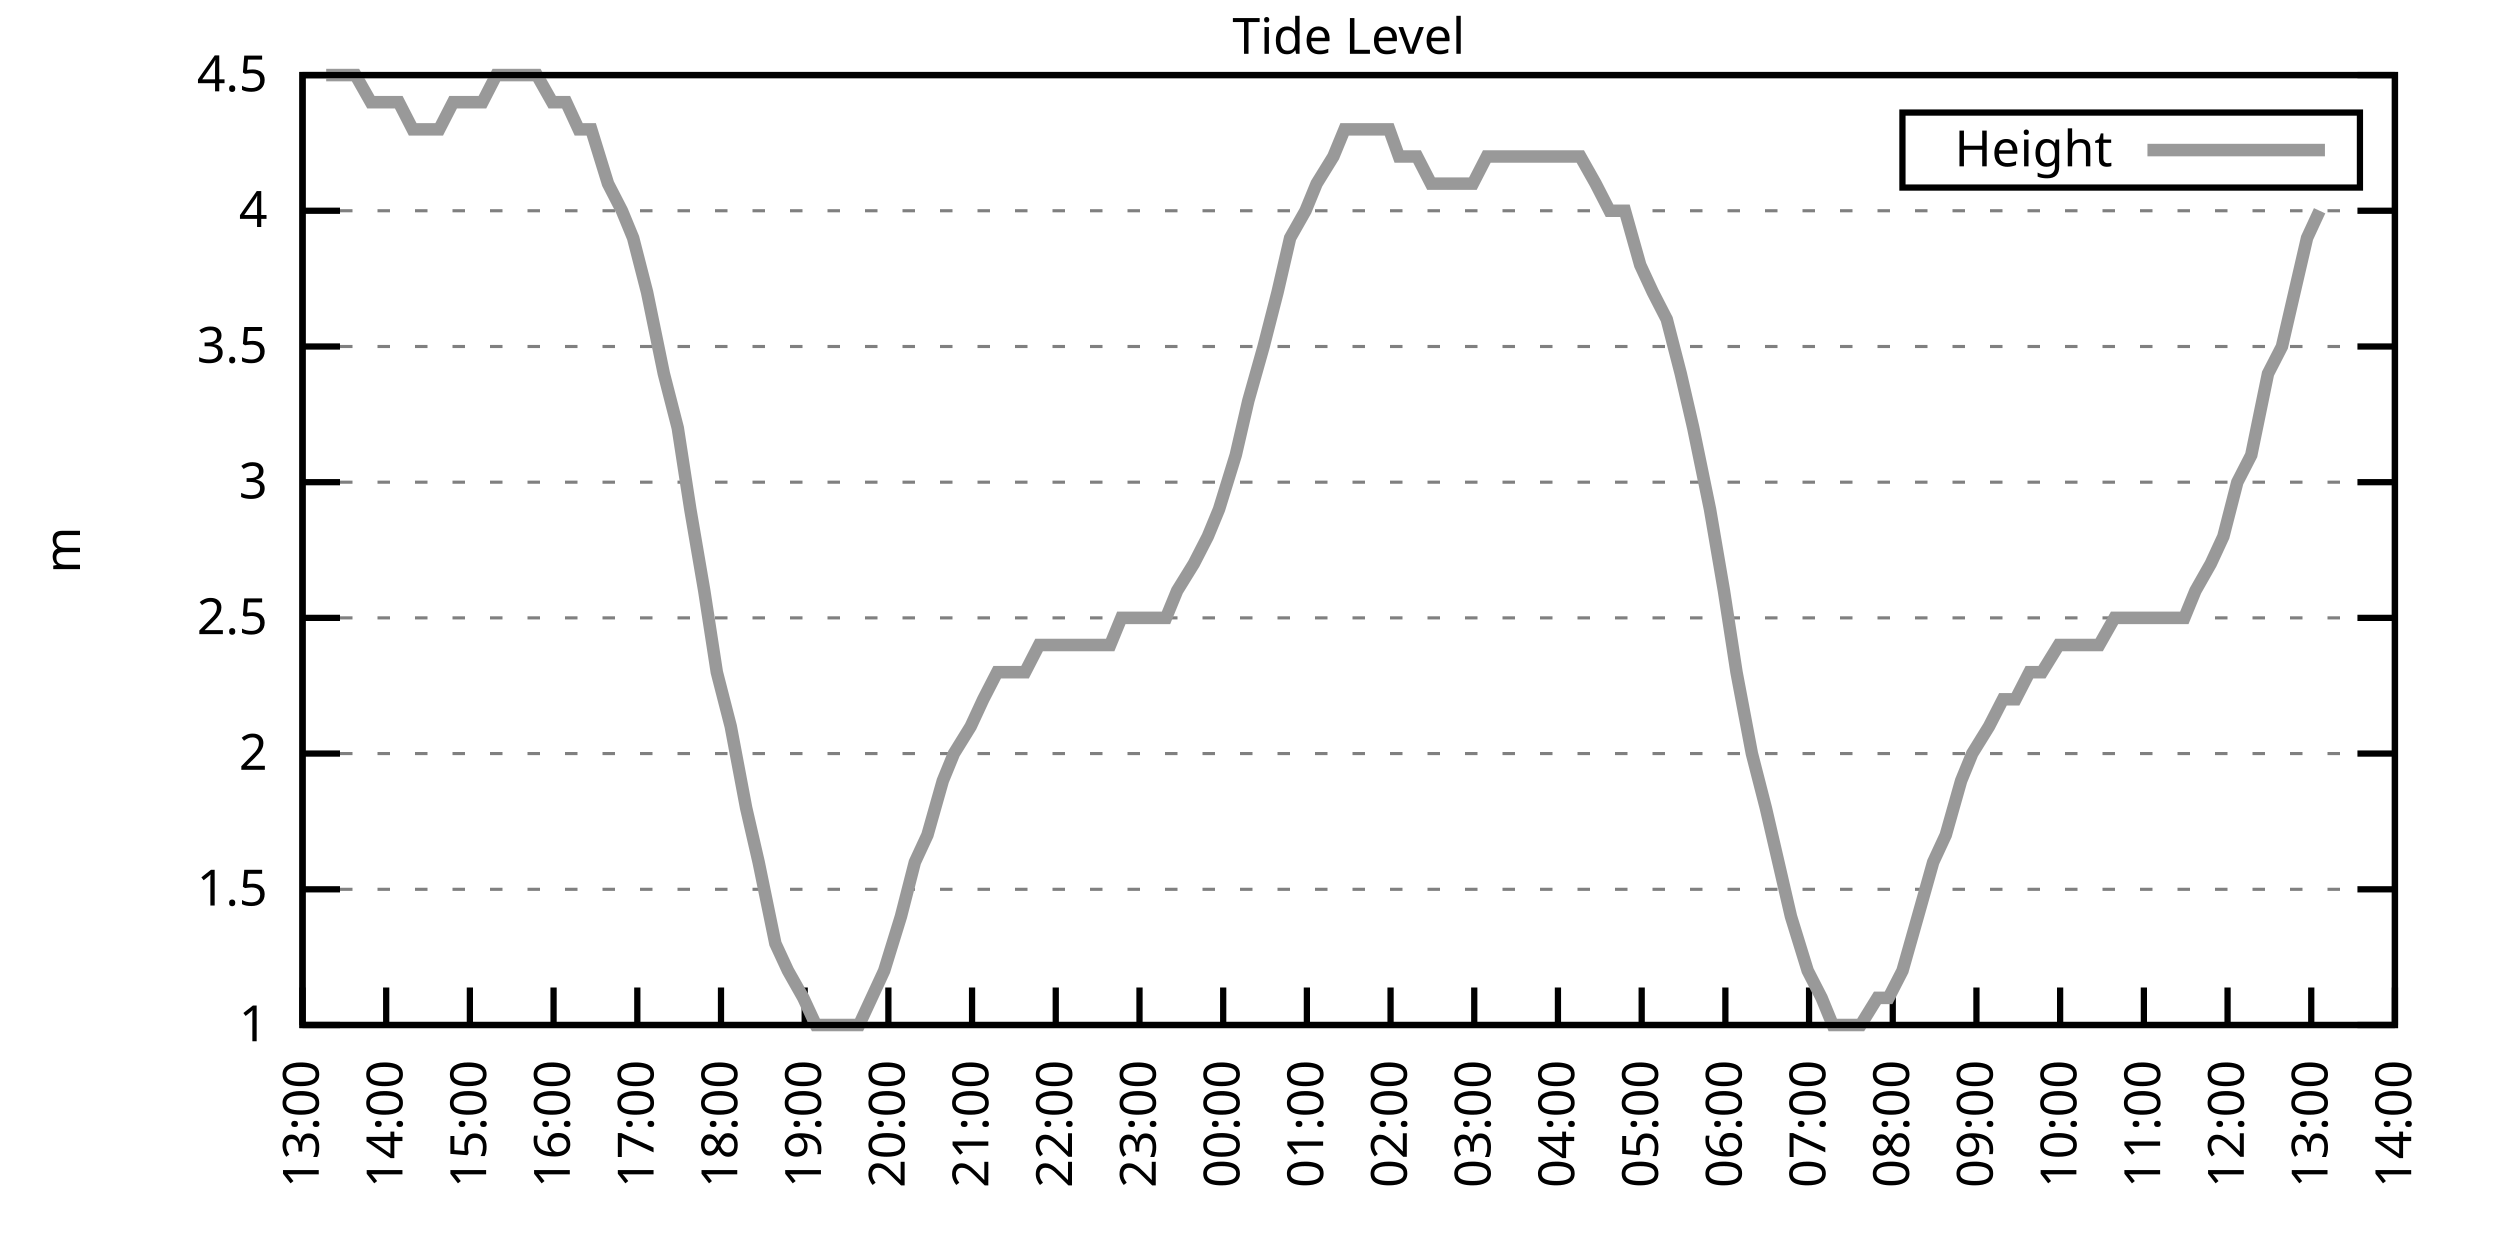
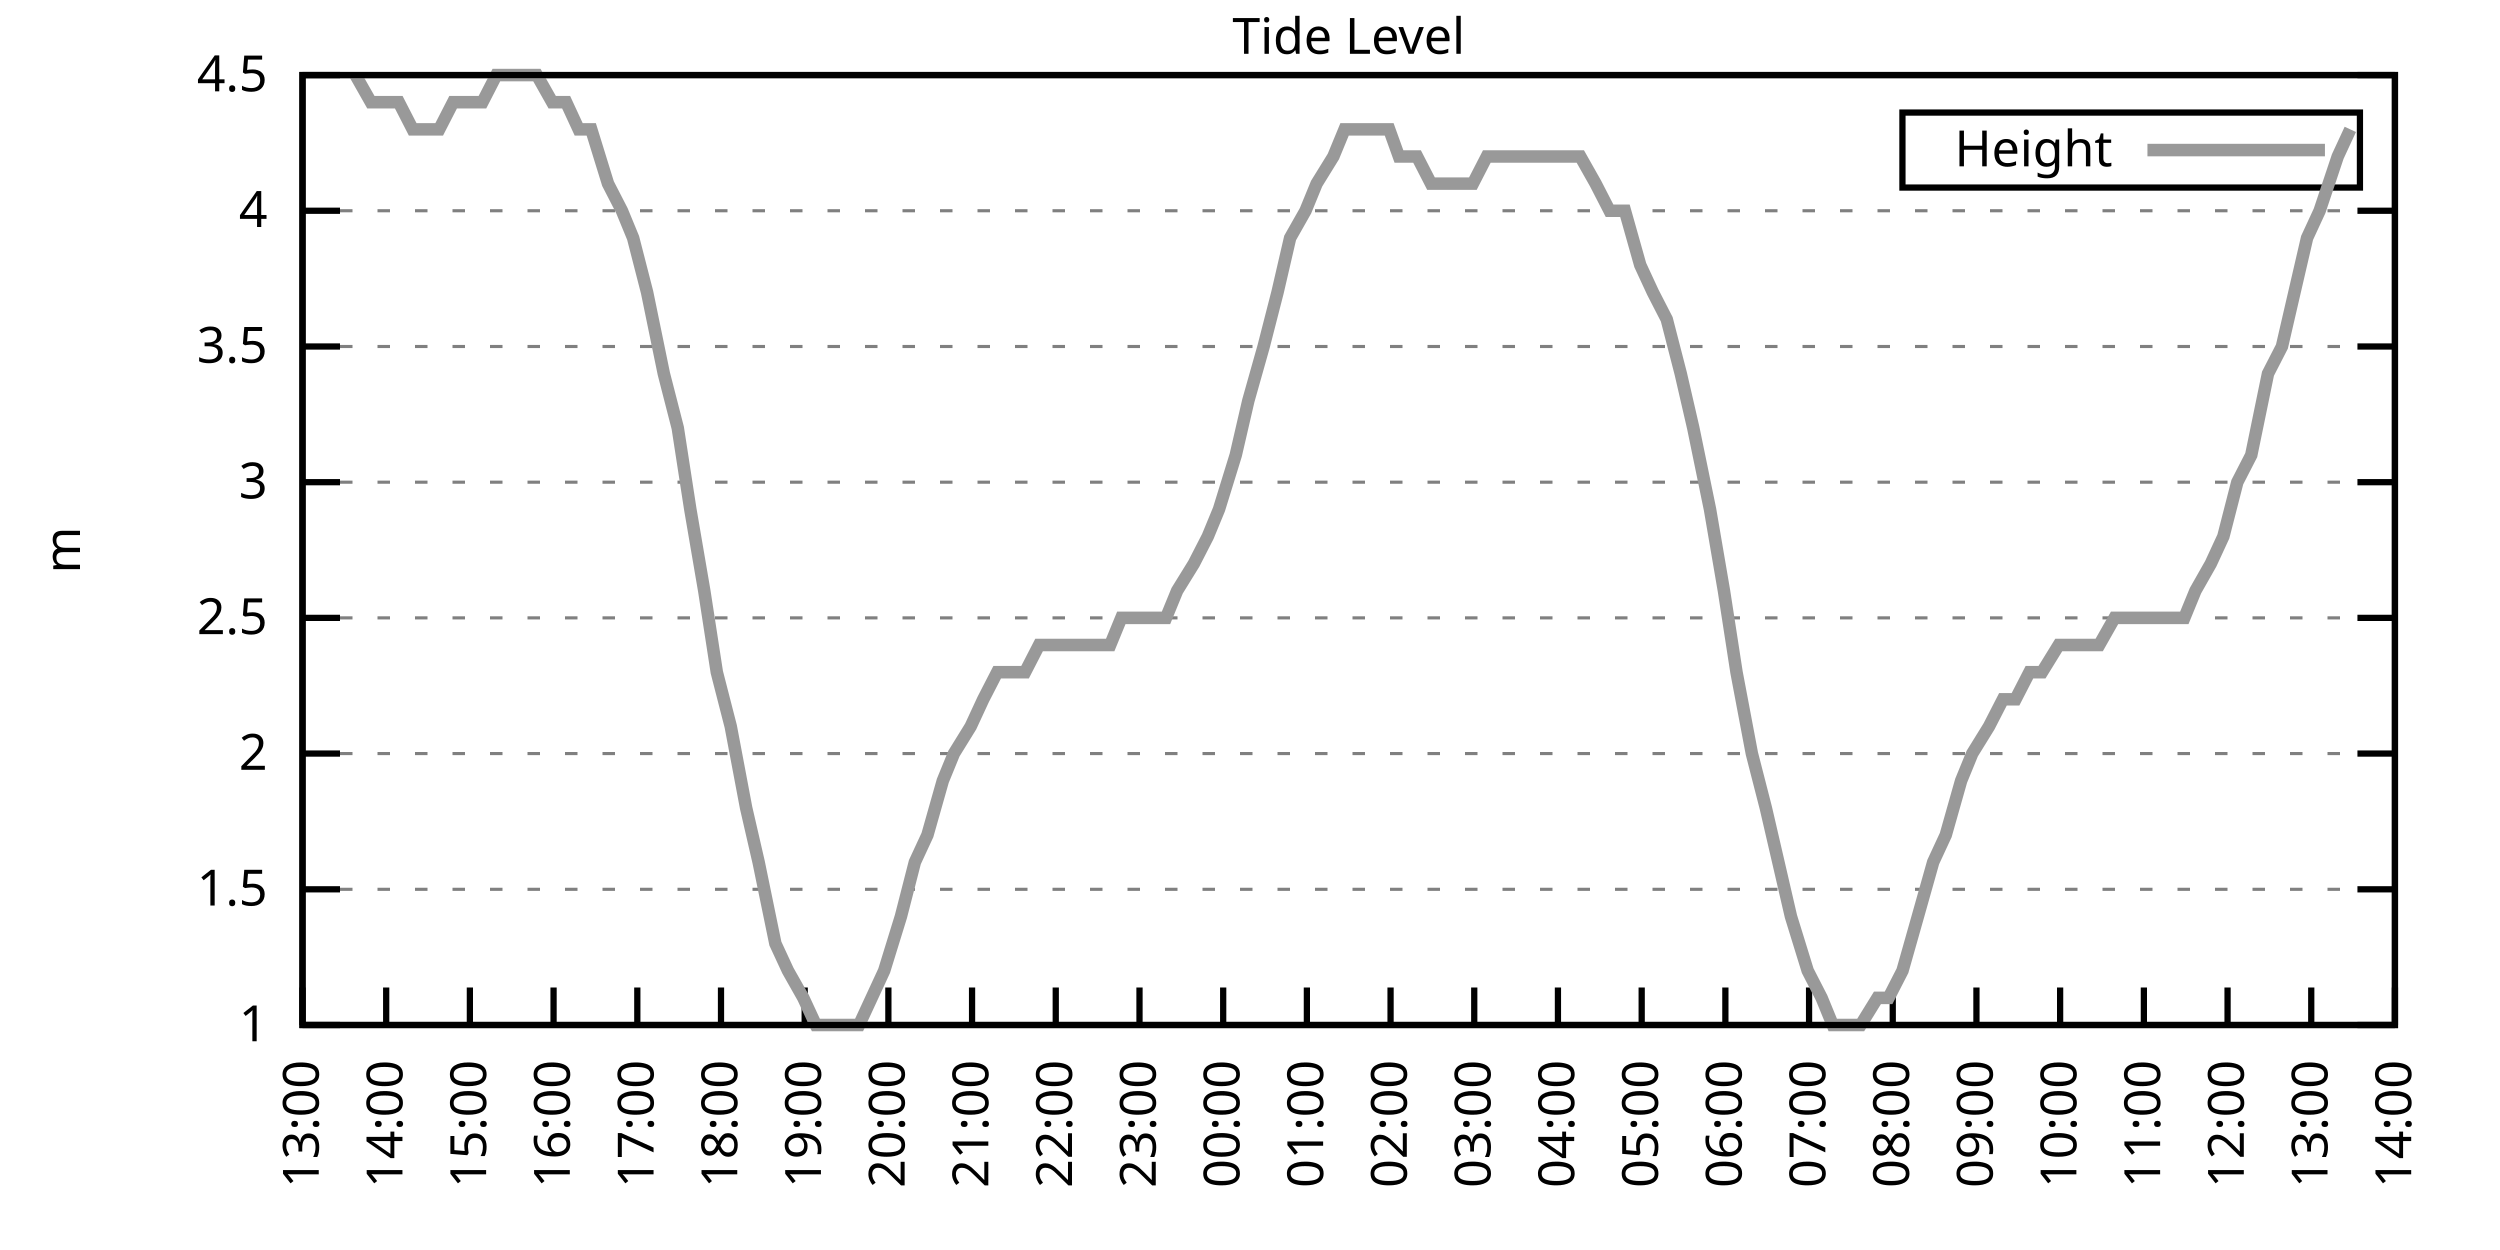
<svg xmlns="http://www.w3.org/2000/svg" xmlns:xlink="http://www.w3.org/1999/xlink" width="400" height="200" viewBox="0 0 400 200">
  <g id="gnuplot_canvas">
    <rect x="0" y="0" width="400" height="200" fill="none" />
    <defs>
      <circle id="gpDot" r="0.5" stroke-width="0.5" stroke="currentColor" />
      <path id="gpPt0" stroke-width="0.333" stroke="currentColor" d="M-1,0 h2 M0,-1 v2" />
      <path id="gpPt1" stroke-width="0.333" stroke="currentColor" d="M-1,-1 L1,1 M1,-1 L-1,1" />
      <path id="gpPt2" stroke-width="0.333" stroke="currentColor" d="M-1,0 L1,0 M0,-1 L0,1 M-1,-1 L1,1 M-1,1 L1,-1" />
      <rect id="gpPt3" stroke-width="0.333" stroke="currentColor" x="-1" y="-1" width="2" height="2" />
      <rect id="gpPt4" stroke-width="0.333" stroke="currentColor" fill="currentColor" x="-1" y="-1" width="2" height="2" />
      <circle id="gpPt5" stroke-width="0.333" stroke="currentColor" cx="0" cy="0" r="1" />
      <use xlink:href="#gpPt5" id="gpPt6" fill="currentColor" stroke="none" />
      <path id="gpPt7" stroke-width="0.333" stroke="currentColor" d="M0,-1.33 L-1.33,0.67 L1.33,0.67 z" />
      <use xlink:href="#gpPt7" id="gpPt8" fill="currentColor" stroke="none" />
      <use xlink:href="#gpPt7" id="gpPt9" stroke="currentColor" transform="rotate(180)" />
      <use xlink:href="#gpPt9" id="gpPt10" fill="currentColor" stroke="none" />
      <use xlink:href="#gpPt3" id="gpPt11" stroke="currentColor" transform="rotate(45)" />
      <use xlink:href="#gpPt11" id="gpPt12" fill="currentColor" stroke="none" />
      <path id="gpPt13" stroke-width="0.333" stroke="currentColor" d="M0,1.330 L1.265,0.411 L0.782,-1.067 L-0.782,-1.076 L-1.265,0.411 z" />
      <use xlink:href="#gpPt13" id="gpPt14" fill="currentColor" stroke="none" />
      <filter id="textbox" filterUnits="objectBoundingBox" x="0" y="0" height="1" width="1">
        <feFlood flood-color="white" flood-opacity="1" result="bgnd" />
        <feComposite in="SourceGraphic" in2="bgnd" operator="atop" />
      </filter>
      <filter id="greybox" filterUnits="objectBoundingBox" x="0" y="0" height="1" width="1">
        <feFlood flood-color="lightgrey" flood-opacity="1" result="grey" />
        <feComposite in="SourceGraphic" in2="grey" operator="atop" />
      </filter>
    </defs>
    <g fill="none" color="white" stroke="currentColor" stroke-width="1.00" stroke-linecap="butt" stroke-linejoin="miter">
</g>
    <g fill="none" color="black" stroke="currentColor" stroke-width="1.00" stroke-linecap="butt" stroke-linejoin="miter">
      <g stroke="none" shape-rendering="crispEdges">
        <polygon fill="rgb(255, 255, 255)" points="48.40,164.00 383.18,164.00 383.18,12.02 48.40,12.02 " />
      </g>
    </g>
    <g fill="none" color="black" stroke="currentColor" stroke-width="1.00" stroke-linecap="butt" stroke-linejoin="miter">
</g>
    <g fill="none" color="black" stroke="black" stroke-width="0.50" stroke-linecap="butt" stroke-linejoin="miter">
</g>
    <g fill="none" color="gray" stroke="currentColor" stroke-width="0.50" stroke-linecap="butt" stroke-linejoin="miter">
      <path stroke="gray" stroke-dasharray="2,4" class="gridline" d="M48.40,164.00 L383.19,164.00  " />
    </g>
    <g fill="none" color="gray" stroke="gray" stroke-width="1.00" stroke-linecap="butt" stroke-linejoin="miter">
</g>
    <g fill="none" color="black" stroke="currentColor" stroke-width="1.00" stroke-linecap="butt" stroke-linejoin="miter">
      <path stroke="black" d="M48.40,164.00 L54.40,164.00 M383.19,164.00 L377.19,164.00  " />
      <g transform="translate(42.80,166.60)" stroke="none" fill="black" font-family="Sans" font-size="8.00" text-anchor="end">
        <text>
          <tspan font-family="Sans"> 1</tspan>
        </text>
      </g>
    </g>
    <g fill="none" color="black" stroke="currentColor" stroke-width="1.00" stroke-linecap="butt" stroke-linejoin="miter">
</g>
    <g fill="none" color="black" stroke="black" stroke-width="0.50" stroke-linecap="butt" stroke-linejoin="miter">
</g>
    <g fill="none" color="gray" stroke="currentColor" stroke-width="0.50" stroke-linecap="butt" stroke-linejoin="miter">
      <path stroke="gray" stroke-dasharray="2,4" class="gridline" d="M48.40,142.29 L383.19,142.29  " />
    </g>
    <g fill="none" color="gray" stroke="gray" stroke-width="1.00" stroke-linecap="butt" stroke-linejoin="miter">
</g>
    <g fill="none" color="black" stroke="currentColor" stroke-width="1.00" stroke-linecap="butt" stroke-linejoin="miter">
      <path stroke="black" d="M48.40,142.29 L54.40,142.29 M383.19,142.29 L377.19,142.29  " />
      <g transform="translate(42.80,144.89)" stroke="none" fill="black" font-family="Sans" font-size="8.00" text-anchor="end">
        <text>
          <tspan font-family="Sans"> 1.5</tspan>
        </text>
      </g>
    </g>
    <g fill="none" color="black" stroke="currentColor" stroke-width="1.00" stroke-linecap="butt" stroke-linejoin="miter">
</g>
    <g fill="none" color="black" stroke="black" stroke-width="0.50" stroke-linecap="butt" stroke-linejoin="miter">
</g>
    <g fill="none" color="gray" stroke="currentColor" stroke-width="0.50" stroke-linecap="butt" stroke-linejoin="miter">
      <path stroke="gray" stroke-dasharray="2,4" class="gridline" d="M48.40,120.57 L383.19,120.57  " />
    </g>
    <g fill="none" color="gray" stroke="gray" stroke-width="1.00" stroke-linecap="butt" stroke-linejoin="miter">
</g>
    <g fill="none" color="black" stroke="currentColor" stroke-width="1.00" stroke-linecap="butt" stroke-linejoin="miter">
      <path stroke="black" d="M48.40,120.57 L54.40,120.57 M383.19,120.57 L377.19,120.57  " />
      <g transform="translate(42.80,123.17)" stroke="none" fill="black" font-family="Sans" font-size="8.00" text-anchor="end">
        <text>
          <tspan font-family="Sans"> 2</tspan>
        </text>
      </g>
    </g>
    <g fill="none" color="black" stroke="currentColor" stroke-width="1.00" stroke-linecap="butt" stroke-linejoin="miter">
</g>
    <g fill="none" color="black" stroke="black" stroke-width="0.50" stroke-linecap="butt" stroke-linejoin="miter">
</g>
    <g fill="none" color="gray" stroke="currentColor" stroke-width="0.50" stroke-linecap="butt" stroke-linejoin="miter">
      <path stroke="gray" stroke-dasharray="2,4" class="gridline" d="M48.40,98.86 L383.19,98.86  " />
    </g>
    <g fill="none" color="gray" stroke="gray" stroke-width="1.00" stroke-linecap="butt" stroke-linejoin="miter">
</g>
    <g fill="none" color="black" stroke="currentColor" stroke-width="1.00" stroke-linecap="butt" stroke-linejoin="miter">
      <path stroke="black" d="M48.40,98.86 L54.40,98.86 M383.19,98.86 L377.19,98.86  " />
      <g transform="translate(42.80,101.46)" stroke="none" fill="black" font-family="Sans" font-size="8.00" text-anchor="end">
        <text>
          <tspan font-family="Sans"> 2.5</tspan>
        </text>
      </g>
    </g>
    <g fill="none" color="black" stroke="currentColor" stroke-width="1.00" stroke-linecap="butt" stroke-linejoin="miter">
</g>
    <g fill="none" color="black" stroke="black" stroke-width="0.50" stroke-linecap="butt" stroke-linejoin="miter">
</g>
    <g fill="none" color="gray" stroke="currentColor" stroke-width="0.50" stroke-linecap="butt" stroke-linejoin="miter">
      <path stroke="gray" stroke-dasharray="2,4" class="gridline" d="M48.40,77.15 L383.19,77.15  " />
    </g>
    <g fill="none" color="gray" stroke="gray" stroke-width="1.00" stroke-linecap="butt" stroke-linejoin="miter">
</g>
    <g fill="none" color="black" stroke="currentColor" stroke-width="1.00" stroke-linecap="butt" stroke-linejoin="miter">
      <path stroke="black" d="M48.40,77.15 L54.40,77.15 M383.19,77.15 L377.19,77.15  " />
      <g transform="translate(42.80,79.75)" stroke="none" fill="black" font-family="Sans" font-size="8.00" text-anchor="end">
        <text>
          <tspan font-family="Sans"> 3</tspan>
        </text>
      </g>
    </g>
    <g fill="none" color="black" stroke="currentColor" stroke-width="1.00" stroke-linecap="butt" stroke-linejoin="miter">
</g>
    <g fill="none" color="black" stroke="black" stroke-width="0.50" stroke-linecap="butt" stroke-linejoin="miter">
</g>
    <g fill="none" color="gray" stroke="currentColor" stroke-width="0.50" stroke-linecap="butt" stroke-linejoin="miter">
      <path stroke="gray" stroke-dasharray="2,4" class="gridline" d="M48.40,55.44 L383.19,55.44  " />
    </g>
    <g fill="none" color="gray" stroke="gray" stroke-width="1.00" stroke-linecap="butt" stroke-linejoin="miter">
</g>
    <g fill="none" color="black" stroke="currentColor" stroke-width="1.00" stroke-linecap="butt" stroke-linejoin="miter">
      <path stroke="black" d="M48.40,55.44 L54.40,55.44 M383.19,55.44 L377.19,55.44  " />
      <g transform="translate(42.80,58.04)" stroke="none" fill="black" font-family="Sans" font-size="8.00" text-anchor="end">
        <text>
          <tspan font-family="Sans"> 3.5</tspan>
        </text>
      </g>
    </g>
    <g fill="none" color="black" stroke="currentColor" stroke-width="1.00" stroke-linecap="butt" stroke-linejoin="miter">
</g>
    <g fill="none" color="black" stroke="black" stroke-width="0.50" stroke-linecap="butt" stroke-linejoin="miter">
</g>
    <g fill="none" color="gray" stroke="currentColor" stroke-width="0.50" stroke-linecap="butt" stroke-linejoin="miter">
      <path stroke="gray" stroke-dasharray="2,4" class="gridline" d="M48.40,33.72 L383.19,33.72  " />
    </g>
    <g fill="none" color="gray" stroke="gray" stroke-width="1.00" stroke-linecap="butt" stroke-linejoin="miter">
</g>
    <g fill="none" color="black" stroke="currentColor" stroke-width="1.00" stroke-linecap="butt" stroke-linejoin="miter">
      <path stroke="black" d="M48.40,33.72 L54.40,33.72 M383.19,33.72 L377.19,33.72  " />
      <g transform="translate(42.80,36.32)" stroke="none" fill="black" font-family="Sans" font-size="8.00" text-anchor="end">
        <text>
          <tspan font-family="Sans"> 4</tspan>
        </text>
      </g>
    </g>
    <g fill="none" color="black" stroke="currentColor" stroke-width="1.00" stroke-linecap="butt" stroke-linejoin="miter">
</g>
    <g fill="none" color="black" stroke="black" stroke-width="0.50" stroke-linecap="butt" stroke-linejoin="miter">
</g>
    <g fill="none" color="gray" stroke="currentColor" stroke-width="0.50" stroke-linecap="butt" stroke-linejoin="miter">
      <path stroke="gray" stroke-dasharray="2,4" class="gridline" d="M48.40,12.01 L383.19,12.01  " />
    </g>
    <g fill="none" color="gray" stroke="gray" stroke-width="1.00" stroke-linecap="butt" stroke-linejoin="miter">
</g>
    <g fill="none" color="black" stroke="currentColor" stroke-width="1.00" stroke-linecap="butt" stroke-linejoin="miter">
      <path stroke="black" d="M48.40,12.01 L54.40,12.01 M383.19,12.01 L377.19,12.01  " />
      <g transform="translate(42.80,14.61)" stroke="none" fill="black" font-family="Sans" font-size="8.00" text-anchor="end">
        <text>
          <tspan font-family="Sans"> 4.5</tspan>
        </text>
      </g>
    </g>
    <g fill="none" color="black" stroke="currentColor" stroke-width="1.00" stroke-linecap="butt" stroke-linejoin="miter">
      <path stroke="black" d="M48.40,164.00 L48.40,158.00  " />
      <g transform="translate(51.00,169.60) rotate(270.00)" stroke="none" fill="black" font-family="Sans" font-size="8.00" text-anchor="end">
        <text>
          <tspan font-family="Sans">13:00</tspan>
        </text>
      </g>
    </g>
    <g fill="none" color="black" stroke="currentColor" stroke-width="1.00" stroke-linecap="butt" stroke-linejoin="miter">
      <path stroke="black" d="M61.79,164.00 L61.79,158.00  " />
      <g transform="translate(64.39,169.60) rotate(270.00)" stroke="none" fill="black" font-family="Sans" font-size="8.00" text-anchor="end">
        <text>
          <tspan font-family="Sans">14:00</tspan>
        </text>
      </g>
    </g>
    <g fill="none" color="black" stroke="currentColor" stroke-width="1.00" stroke-linecap="butt" stroke-linejoin="miter">
      <path stroke="black" d="M75.18,164.00 L75.18,158.00  " />
      <g transform="translate(77.78,169.60) rotate(270.00)" stroke="none" fill="black" font-family="Sans" font-size="8.00" text-anchor="end">
        <text>
          <tspan font-family="Sans">15:00</tspan>
        </text>
      </g>
    </g>
    <g fill="none" color="black" stroke="currentColor" stroke-width="1.00" stroke-linecap="butt" stroke-linejoin="miter">
      <path stroke="black" d="M88.57,164.00 L88.57,158.00  " />
      <g transform="translate(91.17,169.60) rotate(270.00)" stroke="none" fill="black" font-family="Sans" font-size="8.00" text-anchor="end">
        <text>
          <tspan font-family="Sans">16:00</tspan>
        </text>
      </g>
    </g>
    <g fill="none" color="black" stroke="currentColor" stroke-width="1.00" stroke-linecap="butt" stroke-linejoin="miter">
      <path stroke="black" d="M101.97,164.00 L101.97,158.00  " />
      <g transform="translate(104.57,169.60) rotate(270.00)" stroke="none" fill="black" font-family="Sans" font-size="8.00" text-anchor="end">
        <text>
          <tspan font-family="Sans">17:00</tspan>
        </text>
      </g>
    </g>
    <g fill="none" color="black" stroke="currentColor" stroke-width="1.00" stroke-linecap="butt" stroke-linejoin="miter">
      <path stroke="black" d="M115.36,164.00 L115.36,158.00  " />
      <g transform="translate(117.96,169.60) rotate(270.00)" stroke="none" fill="black" font-family="Sans" font-size="8.00" text-anchor="end">
        <text>
          <tspan font-family="Sans">18:00</tspan>
        </text>
      </g>
    </g>
    <g fill="none" color="black" stroke="currentColor" stroke-width="1.00" stroke-linecap="butt" stroke-linejoin="miter">
      <path stroke="black" d="M128.75,164.00 L128.75,158.00  " />
      <g transform="translate(131.35,169.60) rotate(270.00)" stroke="none" fill="black" font-family="Sans" font-size="8.00" text-anchor="end">
        <text>
          <tspan font-family="Sans">19:00</tspan>
        </text>
      </g>
    </g>
    <g fill="none" color="black" stroke="currentColor" stroke-width="1.00" stroke-linecap="butt" stroke-linejoin="miter">
      <path stroke="black" d="M142.14,164.00 L142.14,158.00  " />
      <g transform="translate(144.74,169.60) rotate(270.00)" stroke="none" fill="black" font-family="Sans" font-size="8.00" text-anchor="end">
        <text>
          <tspan font-family="Sans">20:00</tspan>
        </text>
      </g>
    </g>
    <g fill="none" color="black" stroke="currentColor" stroke-width="1.00" stroke-linecap="butt" stroke-linejoin="miter">
      <path stroke="black" d="M155.53,164.00 L155.53,158.00  " />
      <g transform="translate(158.13,169.60) rotate(270.00)" stroke="none" fill="black" font-family="Sans" font-size="8.00" text-anchor="end">
        <text>
          <tspan font-family="Sans">21:00</tspan>
        </text>
      </g>
    </g>
    <g fill="none" color="black" stroke="currentColor" stroke-width="1.00" stroke-linecap="butt" stroke-linejoin="miter">
      <path stroke="black" d="M168.92,164.00 L168.92,158.00  " />
      <g transform="translate(171.52,169.60) rotate(270.00)" stroke="none" fill="black" font-family="Sans" font-size="8.00" text-anchor="end">
        <text>
          <tspan font-family="Sans">22:00</tspan>
        </text>
      </g>
    </g>
    <g fill="none" color="black" stroke="currentColor" stroke-width="1.00" stroke-linecap="butt" stroke-linejoin="miter">
      <path stroke="black" d="M182.32,164.00 L182.32,158.00  " />
      <g transform="translate(184.92,169.60) rotate(270.00)" stroke="none" fill="black" font-family="Sans" font-size="8.00" text-anchor="end">
        <text>
          <tspan font-family="Sans">23:00</tspan>
        </text>
      </g>
    </g>
    <g fill="none" color="black" stroke="currentColor" stroke-width="1.00" stroke-linecap="butt" stroke-linejoin="miter">
      <path stroke="black" d="M195.71,164.00 L195.71,158.00  " />
      <g transform="translate(198.31,169.60) rotate(270.00)" stroke="none" fill="black" font-family="Sans" font-size="8.00" text-anchor="end">
        <text>
          <tspan font-family="Sans">00:00</tspan>
        </text>
      </g>
    </g>
    <g fill="none" color="black" stroke="currentColor" stroke-width="1.00" stroke-linecap="butt" stroke-linejoin="miter">
      <path stroke="black" d="M209.10,164.00 L209.10,158.00  " />
      <g transform="translate(211.70,169.60) rotate(270.00)" stroke="none" fill="black" font-family="Sans" font-size="8.00" text-anchor="end">
        <text>
          <tspan font-family="Sans">01:00</tspan>
        </text>
      </g>
    </g>
    <g fill="none" color="black" stroke="currentColor" stroke-width="1.00" stroke-linecap="butt" stroke-linejoin="miter">
      <path stroke="black" d="M222.49,164.00 L222.49,158.00  " />
      <g transform="translate(225.09,169.60) rotate(270.00)" stroke="none" fill="black" font-family="Sans" font-size="8.00" text-anchor="end">
        <text>
          <tspan font-family="Sans">02:00</tspan>
        </text>
      </g>
    </g>
    <g fill="none" color="black" stroke="currentColor" stroke-width="1.00" stroke-linecap="butt" stroke-linejoin="miter">
      <path stroke="black" d="M235.88,164.00 L235.88,158.00  " />
      <g transform="translate(238.48,169.60) rotate(270.00)" stroke="none" fill="black" font-family="Sans" font-size="8.00" text-anchor="end">
        <text>
          <tspan font-family="Sans">03:00</tspan>
        </text>
      </g>
    </g>
    <g fill="none" color="black" stroke="currentColor" stroke-width="1.00" stroke-linecap="butt" stroke-linejoin="miter">
      <path stroke="black" d="M249.27,164.00 L249.27,158.00  " />
      <g transform="translate(251.87,169.60) rotate(270.00)" stroke="none" fill="black" font-family="Sans" font-size="8.00" text-anchor="end">
        <text>
          <tspan font-family="Sans">04:00</tspan>
        </text>
      </g>
    </g>
    <g fill="none" color="black" stroke="currentColor" stroke-width="1.00" stroke-linecap="butt" stroke-linejoin="miter">
      <path stroke="black" d="M262.67,164.00 L262.67,158.00  " />
      <g transform="translate(265.27,169.60) rotate(270.00)" stroke="none" fill="black" font-family="Sans" font-size="8.00" text-anchor="end">
        <text>
          <tspan font-family="Sans">05:00</tspan>
        </text>
      </g>
    </g>
    <g fill="none" color="black" stroke="currentColor" stroke-width="1.00" stroke-linecap="butt" stroke-linejoin="miter">
      <path stroke="black" d="M276.06,164.00 L276.06,158.00  " />
      <g transform="translate(278.66,169.60) rotate(270.00)" stroke="none" fill="black" font-family="Sans" font-size="8.00" text-anchor="end">
        <text>
          <tspan font-family="Sans">06:00</tspan>
        </text>
      </g>
    </g>
    <g fill="none" color="black" stroke="currentColor" stroke-width="1.00" stroke-linecap="butt" stroke-linejoin="miter">
      <path stroke="black" d="M289.45,164.00 L289.45,158.00  " />
      <g transform="translate(292.05,169.60) rotate(270.00)" stroke="none" fill="black" font-family="Sans" font-size="8.00" text-anchor="end">
        <text>
          <tspan font-family="Sans">07:00</tspan>
        </text>
      </g>
    </g>
    <g fill="none" color="black" stroke="currentColor" stroke-width="1.00" stroke-linecap="butt" stroke-linejoin="miter">
      <path stroke="black" d="M302.84,164.00 L302.84,158.00  " />
      <g transform="translate(305.44,169.60) rotate(270.00)" stroke="none" fill="black" font-family="Sans" font-size="8.00" text-anchor="end">
        <text>
          <tspan font-family="Sans">08:00</tspan>
        </text>
      </g>
    </g>
    <g fill="none" color="black" stroke="currentColor" stroke-width="1.00" stroke-linecap="butt" stroke-linejoin="miter">
      <path stroke="black" d="M316.23,164.00 L316.23,158.00  " />
      <g transform="translate(318.83,169.60) rotate(270.00)" stroke="none" fill="black" font-family="Sans" font-size="8.00" text-anchor="end">
        <text>
          <tspan font-family="Sans">09:00</tspan>
        </text>
      </g>
    </g>
    <g fill="none" color="black" stroke="currentColor" stroke-width="1.00" stroke-linecap="butt" stroke-linejoin="miter">
      <path stroke="black" d="M329.62,164.00 L329.62,158.00  " />
      <g transform="translate(332.22,169.60) rotate(270.00)" stroke="none" fill="black" font-family="Sans" font-size="8.00" text-anchor="end">
        <text>
          <tspan font-family="Sans">10:00</tspan>
        </text>
      </g>
    </g>
    <g fill="none" color="black" stroke="currentColor" stroke-width="1.00" stroke-linecap="butt" stroke-linejoin="miter">
      <path stroke="black" d="M343.02,164.00 L343.02,158.00  " />
      <g transform="translate(345.62,169.60) rotate(270.00)" stroke="none" fill="black" font-family="Sans" font-size="8.00" text-anchor="end">
        <text>
          <tspan font-family="Sans">11:00</tspan>
        </text>
      </g>
    </g>
    <g fill="none" color="black" stroke="currentColor" stroke-width="1.00" stroke-linecap="butt" stroke-linejoin="miter">
      <path stroke="black" d="M356.41,164.00 L356.41,158.00  " />
      <g transform="translate(359.01,169.60) rotate(270.00)" stroke="none" fill="black" font-family="Sans" font-size="8.00" text-anchor="end">
        <text>
          <tspan font-family="Sans">12:00</tspan>
        </text>
      </g>
    </g>
    <g fill="none" color="black" stroke="currentColor" stroke-width="1.00" stroke-linecap="butt" stroke-linejoin="miter">
      <path stroke="black" d="M369.80,164.00 L369.80,158.00  " />
      <g transform="translate(372.40,169.60) rotate(270.00)" stroke="none" fill="black" font-family="Sans" font-size="8.00" text-anchor="end">
        <text>
          <tspan font-family="Sans">13:00</tspan>
        </text>
      </g>
    </g>
    <g fill="none" color="black" stroke="currentColor" stroke-width="1.00" stroke-linecap="butt" stroke-linejoin="miter">
      <path stroke="black" d="M383.19,164.00 L383.19,158.00  " />
      <g transform="translate(385.79,169.60) rotate(270.00)" stroke="none" fill="black" font-family="Sans" font-size="8.00" text-anchor="end">
        <text>
          <tspan font-family="Sans">14:00</tspan>
        </text>
      </g>
    </g>
    <g fill="none" color="black" stroke="currentColor" stroke-width="1.00" stroke-linecap="butt" stroke-linejoin="miter">
</g>
    <g fill="none" color="black" stroke="currentColor" stroke-width="1.00" stroke-linecap="butt" stroke-linejoin="miter">
      <path stroke="black" d="M48.40,12.01 L48.40,164.00 L383.19,164.00 L383.19,12.01 L48.40,12.01 Z  " />
    </g>
    <g fill="none" color="black" stroke="currentColor" stroke-width="1.00" stroke-linecap="butt" stroke-linejoin="miter">
</g>
    <g fill="none" color="black" stroke="currentColor" stroke-width="1.00" stroke-linecap="butt" stroke-linejoin="miter">
      <path stroke="black" d="M304.39,30.01 L304.39,18.01 L377.59,18.01 L377.59,30.01 L304.39,30.01 Z  " />
    </g>
    <g id="Tide_level_plot_1">
      <g fill="none" color="white" stroke="black" stroke-width="2.00" stroke-linecap="butt" stroke-linejoin="miter">
</g>
      <g fill="none" color="black" stroke="currentColor" stroke-width="2.00" stroke-linecap="butt" stroke-linejoin="miter">
        <g transform="translate(337.99,26.61)" stroke="none" fill="black" font-family="Sans" font-size="8.00" text-anchor="end">
          <text>
            <tspan font-family="Sans">Height</tspan>
          </text>
        </g>
      </g>
      <g fill="none" color="black" stroke="currentColor" stroke-width="2.00" stroke-linecap="butt" stroke-linejoin="miter">
-         <path stroke="rgb(153, 153, 153)" d="M343.59,24.01 L371.99,24.01 M52.19,12.01 L54.87,12.01 L56.88,12.01 L59.34,16.35 L60.90,16.35 L63.80,16.35   L66.03,20.70 L68.04,20.70 L70.27,20.70 L72.50,16.35 L74.74,16.35 L77.19,16.35 L79.42,12.01 L81.21,12.01   L83.89,12.01 L85.90,12.01 L88.35,16.35 L90.58,16.35 L92.59,20.70 L94.60,20.70 L97.28,29.38 L99.51,33.72   L101.30,38.07 L103.53,46.75 L106.21,59.78 L108.44,68.46 L110.45,81.49 L112.68,94.52 L114.69,107.55 L116.92,116.23   L119.38,129.26 L121.38,137.94 L124.06,150.97 L126.07,155.31 L128.53,159.66 L130.54,164.00 L132.99,164.00 L135.00,164.00   L137.45,164.00 L139.46,159.66 L141.47,155.31 L144.15,146.63 L146.38,137.94 L148.39,133.60 L150.85,124.92 L152.63,120.57   L155.31,116.23 L157.32,111.89 L159.55,107.55 L162.01,107.55 L164.01,107.55 L166.25,103.20 L168.48,103.20 L170.71,103.20   L172.72,103.20 L175.17,103.20 L177.63,103.20 L179.41,98.86 L181.87,98.86 L184.32,98.86 L186.56,98.86 L188.34,94.52   L191.02,90.18 L193.25,85.83 L195.04,81.49 L197.72,72.81 L199.73,64.12 L202.18,55.44 L204.41,46.75 L206.42,38.07   L208.88,33.72 L210.66,29.38 L213.34,25.04 L215.13,20.70 L217.13,20.70 L219.81,20.70 L222.27,20.70 L223.83,25.04   L226.73,25.04 L228.96,29.38 L230.97,29.38 L233.43,29.38 L235.66,29.38 L237.89,25.04 L239.90,25.04 L242.36,25.04   L244.14,25.04 L246.82,25.04 L248.60,25.04 L251.06,25.04 L252.85,25.04 L255.30,29.38 L257.53,33.72 L259.99,33.72   L262.44,42.41 L264.45,46.75 L266.68,51.09 L268.92,59.78 L270.92,68.46 L273.60,81.49 L275.83,94.52 L277.84,107.55   L280.30,120.57 L282.53,129.26 L284.54,137.94 L286.55,146.63 L289.23,155.31 L291.46,159.66 L293.24,164.00 L295.48,164.00   L297.71,164.00 L300.39,159.66 L302.17,159.66 L304.40,155.31 L306.86,146.63 L309.31,137.94 L311.32,133.60 L313.78,124.92   L315.56,120.57 L318.24,116.23 L320.47,111.89 L322.48,111.89 L324.71,107.55 L326.72,107.55 L329.40,103.20 L331.41,103.20   L333.42,103.20 L335.87,103.20 L338.33,98.86 L340.11,98.86 L342.57,98.86 L344.80,98.86 L347.26,98.86 L349.49,98.86   L351.27,94.52 L353.73,90.18 L355.74,85.83 L357.97,77.15 L360.20,72.81 L362.88,59.78 L365.11,55.44 L367.12,46.75   L369.13,38.07 L371.14,33.72  " />
+         <path stroke="rgb(153, 153, 153)" d="M343.59,24.01 L371.99,24.01 M56.88,12.01 L59.34,16.35 L60.90,16.35 L63.80,16.35 L66.03,20.70 L68.04,20.70   L70.27,20.70 L72.50,16.35 L74.74,16.35 L77.19,16.35 L79.42,12.01 L81.21,12.01 L83.89,12.01 L85.90,12.01   L88.35,16.35 L90.58,16.35 L92.59,20.70 L94.60,20.70 L97.28,29.38 L99.51,33.72 L101.30,38.07 L103.53,46.75   L106.21,59.78 L108.44,68.46 L110.45,81.49 L112.68,94.52 L114.69,107.55 L116.92,116.23 L119.38,129.26 L121.38,137.94   L124.06,150.97 L126.07,155.31 L128.53,159.66 L130.54,164.00 L132.99,164.00 L135.00,164.00 L137.45,164.00 L139.46,159.66   L141.47,155.31 L144.15,146.63 L146.38,137.94 L148.39,133.60 L150.85,124.92 L152.63,120.57 L155.31,116.23 L157.32,111.89   L159.55,107.55 L162.01,107.55 L164.01,107.55 L166.25,103.20 L168.48,103.20 L170.71,103.20 L172.72,103.20 L175.17,103.20   L177.63,103.20 L179.41,98.86 L181.87,98.86 L184.32,98.86 L186.56,98.86 L188.34,94.52 L191.02,90.18 L193.25,85.83   L195.04,81.49 L197.72,72.81 L199.73,64.12 L202.18,55.44 L204.41,46.75 L206.42,38.07 L208.88,33.72 L210.66,29.38   L213.34,25.04 L215.13,20.70 L217.13,20.70 L219.81,20.70 L222.27,20.70 L223.83,25.04 L226.73,25.04 L228.96,29.38   L230.97,29.38 L233.43,29.38 L235.66,29.38 L237.89,25.04 L239.90,25.04 L242.36,25.04 L244.14,25.04 L246.82,25.04   L248.60,25.04 L251.06,25.04 L252.85,25.04 L255.30,29.38 L257.53,33.72 L259.99,33.72 L262.44,42.41 L264.45,46.75   L266.68,51.09 L268.92,59.78 L270.92,68.46 L273.60,81.49 L275.83,94.52 L277.84,107.55 L280.30,120.57 L282.53,129.26   L284.54,137.94 L286.55,146.63 L289.23,155.31 L291.46,159.66 L293.24,164.00 L295.48,164.00 L297.71,164.00 L300.39,159.66   L302.17,159.66 L304.40,155.31 L306.86,146.63 L309.31,137.94 L311.32,133.60 L313.78,124.92 L315.56,120.57 L318.24,116.23   L320.47,111.89 L322.48,111.89 L324.71,107.55 L326.72,107.55 L329.40,103.20 L331.41,103.20 L333.42,103.20 L335.87,103.20   L338.33,98.86 L340.11,98.86 L342.57,98.86 L344.80,98.86 L347.26,98.86 L349.49,98.86 L351.27,94.52 L353.73,90.18   L355.74,85.83 L357.97,77.15 L360.20,72.81 L362.88,59.78 L365.11,55.44 L367.12,46.75 L369.13,38.07 L371.14,33.72   L374.04,25.04 L376.05,20.70  " />
      </g>
    </g>
    <g fill="none" color="black" stroke="currentColor" stroke-width="2.00" stroke-linecap="butt" stroke-linejoin="miter">
</g>
    <g fill="none" color="black" stroke="black" stroke-width="1.00" stroke-linecap="butt" stroke-linejoin="miter">
</g>
    <g fill="none" color="black" stroke="currentColor" stroke-width="1.00" stroke-linecap="butt" stroke-linejoin="miter">
      <path stroke="black" d="M48.40,12.01 L48.40,164.00 L383.19,164.00 L383.19,12.01 L48.40,12.01 Z  " />
      <g transform="translate(12.80,88.01) rotate(270.00)" stroke="none" fill="black" font-family="Sans" font-size="8.00" text-anchor="middle">
        <text>
          <tspan font-family="Sans">m</tspan>
        </text>
      </g>
    </g>
    <g fill="none" color="black" stroke="currentColor" stroke-width="1.00" stroke-linecap="butt" stroke-linejoin="miter">
</g>
    <g fill="none" color="black" stroke="currentColor" stroke-width="1.00" stroke-linecap="butt" stroke-linejoin="miter">
      <g transform="translate(215.79,8.61)" stroke="none" fill="black" font-family="Sans" font-size="8.00" text-anchor="middle">
        <text>
          <tspan font-family="Sans">Tide Level</tspan>
        </text>
      </g>
    </g>
    <g fill="none" color="black" stroke="currentColor" stroke-width="1.00" stroke-linecap="butt" stroke-linejoin="miter">
</g>
  </g>
</svg>
